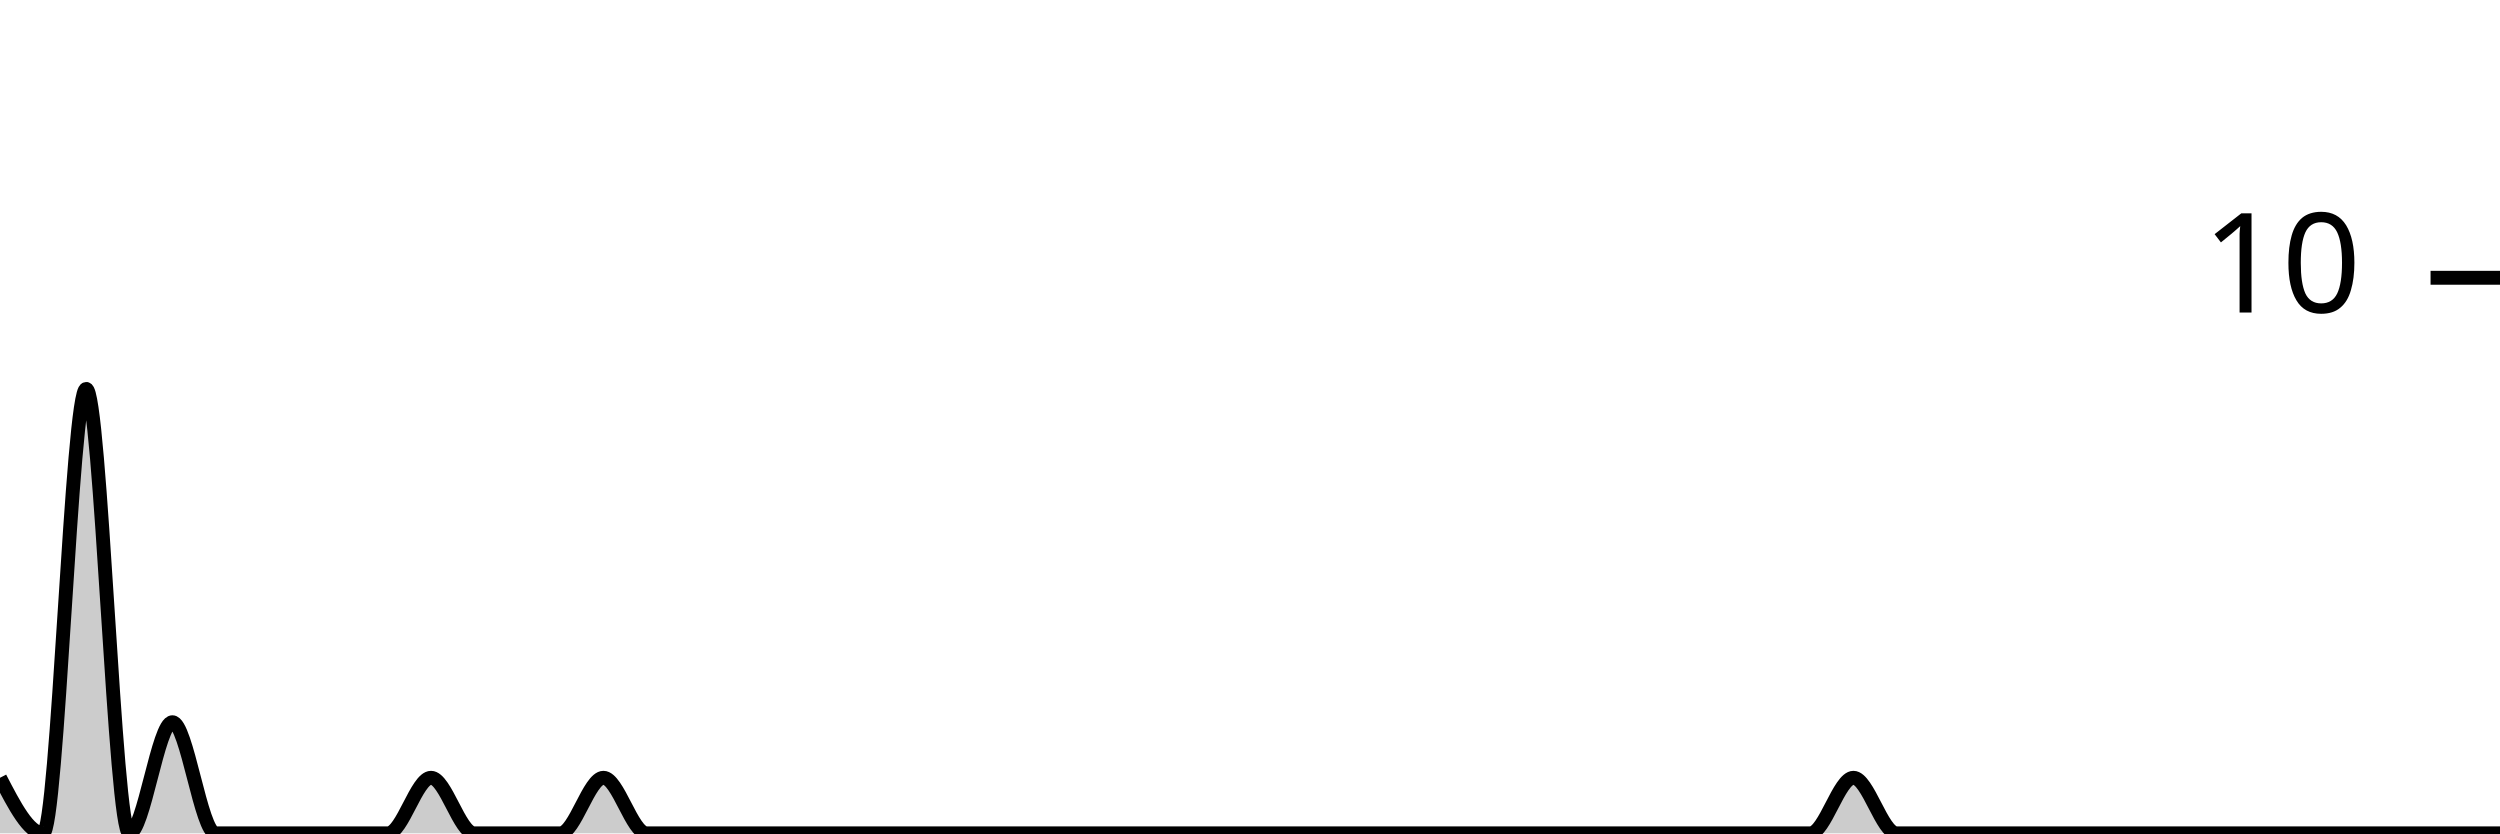
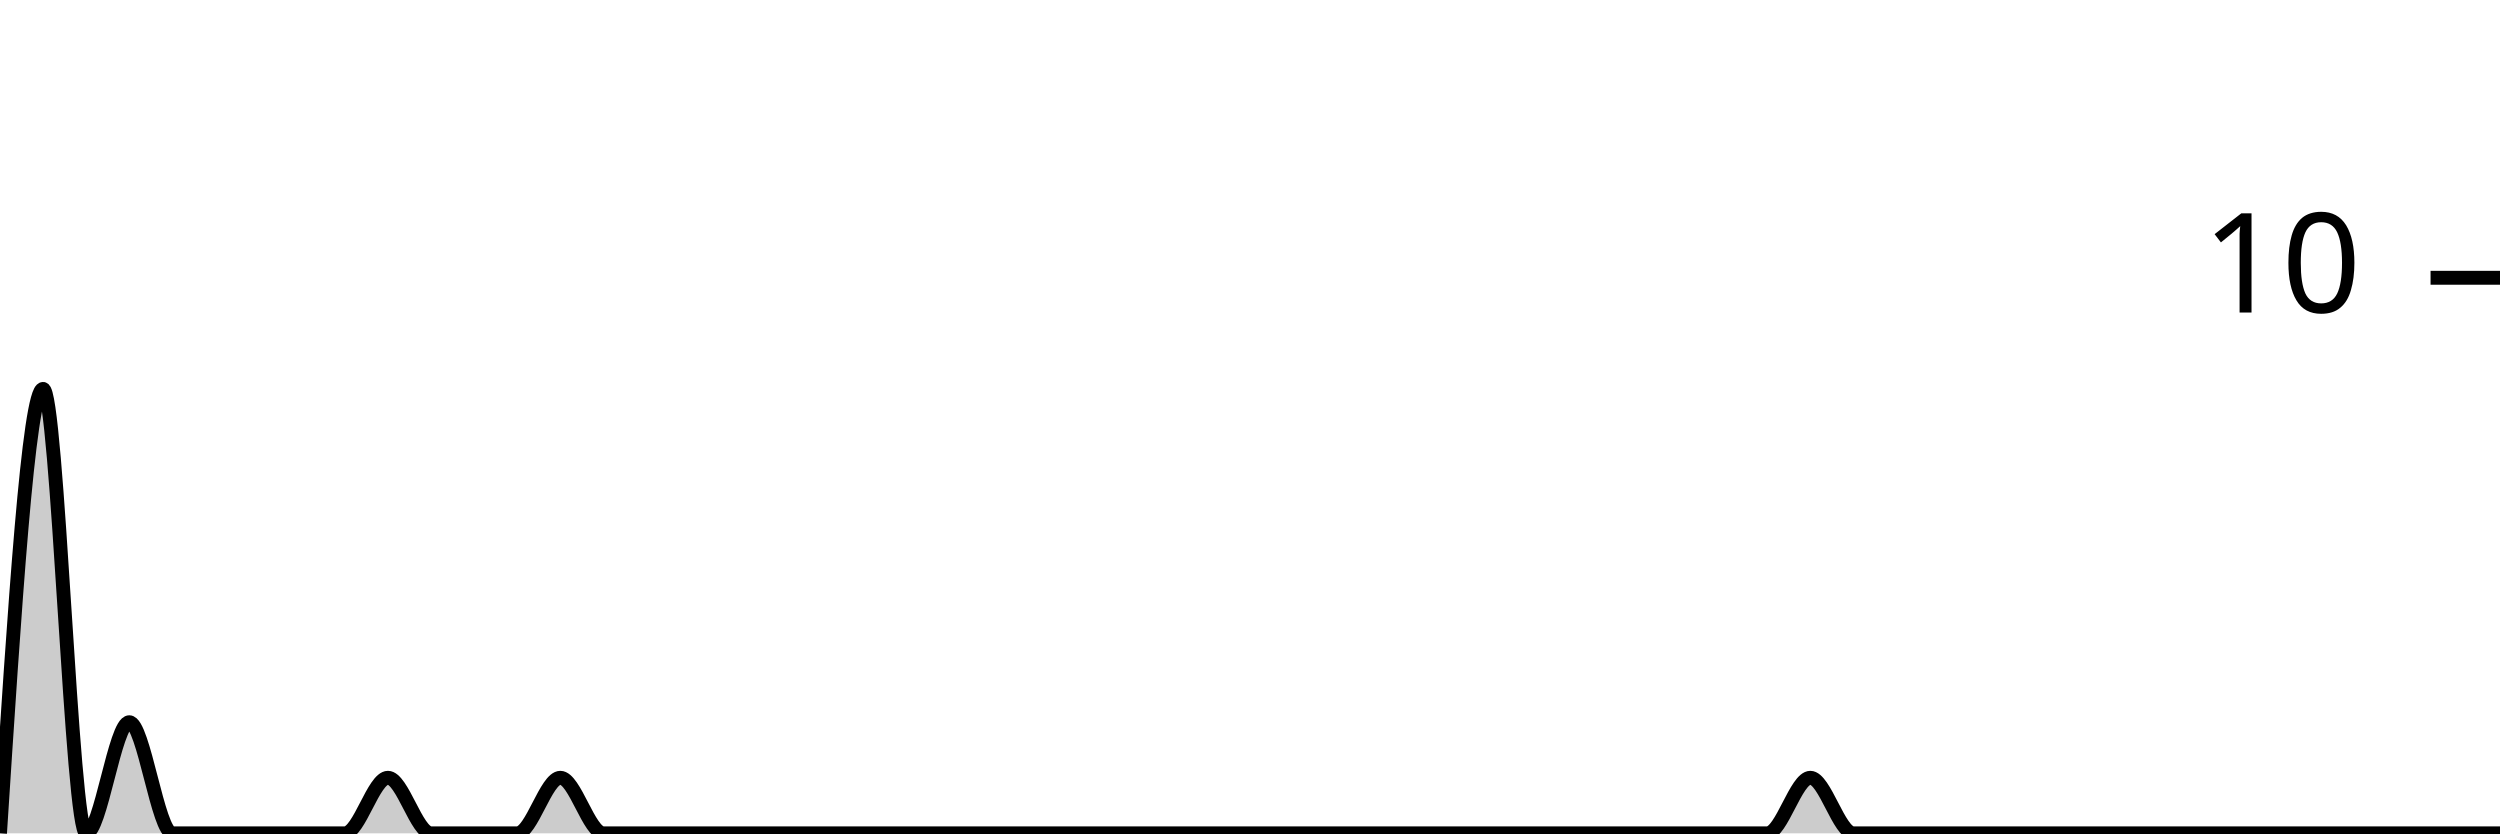
<svg xmlns="http://www.w3.org/2000/svg" viewBox="0 0 180 60">
  <g transform="translate(0,20)">
-     <path class="area" fill="rgba(0, 0, 0, 0.2)" d="M0,36C1.034,38,2.069,40,3.103,40C4.138,40,5.172,8,6.207,8C7.241,8,8.276,40,9.31,40C10.345,40,11.379,32,12.414,32C13.448,32,14.483,40,15.517,40C16.552,40,17.586,40,18.621,40C19.655,40,20.69,40,21.724,40C22.759,40,23.793,40,24.828,40C25.862,40,26.897,40,27.931,40C28.966,40,30,36,31.034,36C32.069,36,33.103,40,34.138,40C35.172,40,36.207,40,37.241,40C38.276,40,39.31,40,40.345,40C41.379,40,42.414,36,43.448,36C44.483,36,45.517,40,46.552,40C47.586,40,48.621,40,49.655,40C50.69,40,51.724,40,52.759,40C53.793,40,54.828,40,55.862,40C56.897,40,57.931,40,58.966,40C60,40,61.034,40,62.069,40C63.103,40,64.138,40,65.172,40C66.207,40,67.241,40,68.276,40C69.31,40,70.345,40,71.379,40C72.414,40,73.448,40,74.483,40C75.517,40,76.552,40,77.586,40C78.621,40,79.655,40,80.69,40C81.724,40,82.759,40,83.793,40C84.828,40,85.862,40,86.897,40C87.931,40,88.966,40,90,40C91.034,40,92.069,40,93.103,40C94.138,40,95.172,40,96.207,40C97.241,40,98.276,40,99.31,40C100.345,40,101.379,40,102.414,40C103.448,40,104.483,40,105.517,40C106.552,40,107.586,40,108.621,40C109.655,40,110.69,40,111.724,40C112.759,40,113.793,40,114.828,40C115.862,40,116.897,40,117.931,40C118.966,40,120,40,121.034,40C122.069,40,123.103,40,124.138,40C125.172,40,126.207,40,127.241,40C128.276,40,129.31,40,130.345,40C131.379,40,132.414,36,133.448,36C134.483,36,135.517,40,136.552,40C137.586,40,138.621,40,139.655,40C140.69,40,141.724,40,142.759,40C143.793,40,144.828,40,145.862,40C146.897,40,147.931,40,148.966,40C150,40,151.034,40,152.069,40C153.103,40,154.138,40,155.172,40C156.207,40,157.241,40,158.276,40C159.31,40,160.345,40,161.379,40C162.414,40,163.448,40,164.483,40C165.517,40,166.552,40,167.586,40C168.621,40,169.655,40,170.69,40C171.724,40,172.759,40,173.793,40C174.828,40,175.862,40,176.897,40C177.931,40,178.966,40,180,40L180,40C178.966,40,177.931,40,176.897,40C175.862,40,174.828,40,173.793,40C172.759,40,171.724,40,170.69,40C169.655,40,168.621,40,167.586,40C166.552,40,165.517,40,164.483,40C163.448,40,162.414,40,161.379,40C160.345,40,159.31,40,158.276,40C157.241,40,156.207,40,155.172,40C154.138,40,153.103,40,152.069,40C151.034,40,150,40,148.966,40C147.931,40,146.897,40,145.862,40C144.828,40,143.793,40,142.759,40C141.724,40,140.69,40,139.655,40C138.621,40,137.586,40,136.552,40C135.517,40,134.483,40,133.448,40C132.414,40,131.379,40,130.345,40C129.31,40,128.276,40,127.241,40C126.207,40,125.172,40,124.138,40C123.103,40,122.069,40,121.034,40C120,40,118.966,40,117.931,40C116.897,40,115.862,40,114.828,40C113.793,40,112.759,40,111.724,40C110.69,40,109.655,40,108.621,40C107.586,40,106.552,40,105.517,40C104.483,40,103.448,40,102.414,40C101.379,40,100.345,40,99.31,40C98.276,40,97.241,40,96.207,40C95.172,40,94.138,40,93.103,40C92.069,40,91.034,40,90,40C88.966,40,87.931,40,86.897,40C85.862,40,84.828,40,83.793,40C82.759,40,81.724,40,80.69,40C79.655,40,78.621,40,77.586,40C76.552,40,75.517,40,74.483,40C73.448,40,72.414,40,71.379,40C70.345,40,69.31,40,68.276,40C67.241,40,66.207,40,65.172,40C64.138,40,63.103,40,62.069,40C61.034,40,60,40,58.966,40C57.931,40,56.897,40,55.862,40C54.828,40,53.793,40,52.759,40C51.724,40,50.69,40,49.655,40C48.621,40,47.586,40,46.552,40C45.517,40,44.483,40,43.448,40C42.414,40,41.379,40,40.345,40C39.31,40,38.276,40,37.241,40C36.207,40,35.172,40,34.138,40C33.103,40,32.069,40,31.034,40C30,40,28.966,40,27.931,40C26.897,40,25.862,40,24.828,40C23.793,40,22.759,40,21.724,40C20.69,40,19.655,40,18.621,40C17.586,40,16.552,40,15.517,40C14.483,40,13.448,40,12.414,40C11.379,40,10.345,40,9.31,40C8.276,40,7.241,40,6.207,40C5.172,40,4.138,40,3.103,40C2.069,40,1.034,40,0,40Z" />
-     <path class="line" stroke="black" fill="none" d="M0,36C1.034,38,2.069,40,3.103,40C4.138,40,5.172,8,6.207,8C7.241,8,8.276,40,9.31,40C10.345,40,11.379,32,12.414,32C13.448,32,14.483,40,15.517,40C16.552,40,17.586,40,18.621,40C19.655,40,20.69,40,21.724,40C22.759,40,23.793,40,24.828,40C25.862,40,26.897,40,27.931,40C28.966,40,30,36,31.034,36C32.069,36,33.103,40,34.138,40C35.172,40,36.207,40,37.241,40C38.276,40,39.31,40,40.345,40C41.379,40,42.414,36,43.448,36C44.483,36,45.517,40,46.552,40C47.586,40,48.621,40,49.655,40C50.69,40,51.724,40,52.759,40C53.793,40,54.828,40,55.862,40C56.897,40,57.931,40,58.966,40C60,40,61.034,40,62.069,40C63.103,40,64.138,40,65.172,40C66.207,40,67.241,40,68.276,40C69.31,40,70.345,40,71.379,40C72.414,40,73.448,40,74.483,40C75.517,40,76.552,40,77.586,40C78.621,40,79.655,40,80.69,40C81.724,40,82.759,40,83.793,40C84.828,40,85.862,40,86.897,40C87.931,40,88.966,40,90,40C91.034,40,92.069,40,93.103,40C94.138,40,95.172,40,96.207,40C97.241,40,98.276,40,99.31,40C100.345,40,101.379,40,102.414,40C103.448,40,104.483,40,105.517,40C106.552,40,107.586,40,108.621,40C109.655,40,110.69,40,111.724,40C112.759,40,113.793,40,114.828,40C115.862,40,116.897,40,117.931,40C118.966,40,120,40,121.034,40C122.069,40,123.103,40,124.138,40C125.172,40,126.207,40,127.241,40C128.276,40,129.31,40,130.345,40C131.379,40,132.414,36,133.448,36C134.483,36,135.517,40,136.552,40C137.586,40,138.621,40,139.655,40C140.69,40,141.724,40,142.759,40C143.793,40,144.828,40,145.862,40C146.897,40,147.931,40,148.966,40C150,40,151.034,40,152.069,40C153.103,40,154.138,40,155.172,40C156.207,40,157.241,40,158.276,40C159.31,40,160.345,40,161.379,40C162.414,40,163.448,40,164.483,40C165.517,40,166.552,40,167.586,40C168.621,40,169.655,40,170.69,40C171.724,40,172.759,40,173.793,40C174.828,40,175.862,40,176.897,40C177.931,40,178.966,40,180,40" />
+     <path class="area" fill="rgba(0, 0, 0, 0.2)" d="M0,40C1.034,24,2.069,8,3.103,8C4.138,8,5.172,40,6.207,40C7.241,40,8.276,32,9.31,32C10.345,32,11.379,40,12.414,40C13.448,40,14.483,40,15.517,40C16.552,40,17.586,40,18.621,40C19.655,40,20.69,40,21.724,40C22.759,40,23.793,40,24.828,40C25.862,40,26.897,36,27.931,36C28.966,36,30,40,31.034,40C32.069,40,33.103,40,34.138,40C35.172,40,36.207,40,37.241,40C38.276,40,39.31,36,40.345,36C41.379,36,42.414,40,43.448,40C44.483,40,45.517,40,46.552,40C47.586,40,48.621,40,49.655,40C50.69,40,51.724,40,52.759,40C53.793,40,54.828,40,55.862,40C56.897,40,57.931,40,58.966,40C60,40,61.034,40,62.069,40C63.103,40,64.138,40,65.172,40C66.207,40,67.241,40,68.276,40C69.31,40,70.345,40,71.379,40C72.414,40,73.448,40,74.483,40C75.517,40,76.552,40,77.586,40C78.621,40,79.655,40,80.69,40C81.724,40,82.759,40,83.793,40C84.828,40,85.862,40,86.897,40C87.931,40,88.966,40,90,40C91.034,40,92.069,40,93.103,40C94.138,40,95.172,40,96.207,40C97.241,40,98.276,40,99.31,40C100.345,40,101.379,40,102.414,40C103.448,40,104.483,40,105.517,40C106.552,40,107.586,40,108.621,40C109.655,40,110.69,40,111.724,40C112.759,40,113.793,40,114.828,40C115.862,40,116.897,40,117.931,40C118.966,40,120,40,121.034,40C122.069,40,123.103,40,124.138,40C125.172,40,126.207,40,127.241,40C128.276,40,129.31,36,130.345,36C131.379,36,132.414,40,133.448,40C134.483,40,135.517,40,136.552,40C137.586,40,138.621,40,139.655,40C140.69,40,141.724,40,142.759,40C143.793,40,144.828,40,145.862,40C146.897,40,147.931,40,148.966,40C150,40,151.034,40,152.069,40C153.103,40,154.138,40,155.172,40C156.207,40,157.241,40,158.276,40C159.31,40,160.345,40,161.379,40C162.414,40,163.448,40,164.483,40C165.517,40,166.552,40,167.586,40C168.621,40,169.655,40,170.69,40C171.724,40,172.759,40,173.793,40C174.828,40,175.862,40,176.897,40C177.931,40,178.966,40,180,40L180,40C178.966,40,177.931,40,176.897,40C175.862,40,174.828,40,173.793,40C172.759,40,171.724,40,170.69,40C169.655,40,168.621,40,167.586,40C166.552,40,165.517,40,164.483,40C163.448,40,162.414,40,161.379,40C160.345,40,159.31,40,158.276,40C157.241,40,156.207,40,155.172,40C154.138,40,153.103,40,152.069,40C151.034,40,150,40,148.966,40C147.931,40,146.897,40,145.862,40C144.828,40,143.793,40,142.759,40C141.724,40,140.69,40,139.655,40C138.621,40,137.586,40,136.552,40C135.517,40,134.483,40,133.448,40C132.414,40,131.379,40,130.345,40C129.31,40,128.276,40,127.241,40C126.207,40,125.172,40,124.138,40C123.103,40,122.069,40,121.034,40C120,40,118.966,40,117.931,40C116.897,40,115.862,40,114.828,40C113.793,40,112.759,40,111.724,40C110.69,40,109.655,40,108.621,40C107.586,40,106.552,40,105.517,40C104.483,40,103.448,40,102.414,40C101.379,40,100.345,40,99.31,40C98.276,40,97.241,40,96.207,40C95.172,40,94.138,40,93.103,40C92.069,40,91.034,40,90,40C88.966,40,87.931,40,86.897,40C85.862,40,84.828,40,83.793,40C82.759,40,81.724,40,80.69,40C79.655,40,78.621,40,77.586,40C76.552,40,75.517,40,74.483,40C73.448,40,72.414,40,71.379,40C70.345,40,69.31,40,68.276,40C67.241,40,66.207,40,65.172,40C64.138,40,63.103,40,62.069,40C61.034,40,60,40,58.966,40C57.931,40,56.897,40,55.862,40C54.828,40,53.793,40,52.759,40C51.724,40,50.69,40,49.655,40C48.621,40,47.586,40,46.552,40C45.517,40,44.483,40,43.448,40C42.414,40,41.379,40,40.345,40C39.31,40,38.276,40,37.241,40C36.207,40,35.172,40,34.138,40C33.103,40,32.069,40,31.034,40C30,40,28.966,40,27.931,40C26.897,40,25.862,40,24.828,40C23.793,40,22.759,40,21.724,40C20.69,40,19.655,40,18.621,40C17.586,40,16.552,40,15.517,40C14.483,40,13.448,40,12.414,40C11.379,40,10.345,40,9.31,40C8.276,40,7.241,40,6.207,40C5.172,40,4.138,40,3.103,40C2.069,40,1.034,40,0,40Z" />
+     <path class="line" stroke="black" fill="none" d="M0,40C1.034,24,2.069,8,3.103,8C4.138,8,5.172,40,6.207,40C7.241,40,8.276,32,9.31,32C10.345,32,11.379,40,12.414,40C13.448,40,14.483,40,15.517,40C16.552,40,17.586,40,18.621,40C19.655,40,20.69,40,21.724,40C22.759,40,23.793,40,24.828,40C25.862,40,26.897,36,27.931,36C28.966,36,30,40,31.034,40C32.069,40,33.103,40,34.138,40C35.172,40,36.207,40,37.241,40C38.276,40,39.31,36,40.345,36C41.379,36,42.414,40,43.448,40C44.483,40,45.517,40,46.552,40C47.586,40,48.621,40,49.655,40C50.69,40,51.724,40,52.759,40C53.793,40,54.828,40,55.862,40C56.897,40,57.931,40,58.966,40C60,40,61.034,40,62.069,40C63.103,40,64.138,40,65.172,40C66.207,40,67.241,40,68.276,40C69.31,40,70.345,40,71.379,40C72.414,40,73.448,40,74.483,40C75.517,40,76.552,40,77.586,40C78.621,40,79.655,40,80.69,40C81.724,40,82.759,40,83.793,40C84.828,40,85.862,40,86.897,40C87.931,40,88.966,40,90,40C91.034,40,92.069,40,93.103,40C94.138,40,95.172,40,96.207,40C97.241,40,98.276,40,99.31,40C100.345,40,101.379,40,102.414,40C103.448,40,104.483,40,105.517,40C106.552,40,107.586,40,108.621,40C109.655,40,110.69,40,111.724,40C112.759,40,113.793,40,114.828,40C115.862,40,116.897,40,117.931,40C118.966,40,120,40,121.034,40C122.069,40,123.103,40,124.138,40C125.172,40,126.207,40,127.241,40C128.276,40,129.31,36,130.345,36C131.379,36,132.414,40,133.448,40C134.483,40,135.517,40,136.552,40C137.586,40,138.621,40,139.655,40C140.69,40,141.724,40,142.759,40C143.793,40,144.828,40,145.862,40C146.897,40,147.931,40,148.966,40C150,40,151.034,40,152.069,40C153.103,40,154.138,40,155.172,40C156.207,40,157.241,40,158.276,40C159.31,40,160.345,40,161.379,40C162.414,40,163.448,40,164.483,40C165.517,40,166.552,40,167.586,40C168.621,40,169.655,40,170.69,40C171.724,40,172.759,40,173.793,40C174.828,40,175.862,40,176.897,40C177.931,40,178.966,40,180,40" />
    <path class="axis-ceiling" stroke-width="1" stroke="black" fill="none" d="M175,0L180,0" />
    <text class="axis-ceiling-label" font-family="sans-serif" text-anchor="end" font-size="10px" x="170" y="2.5">10</text>
  </g>
</svg>
